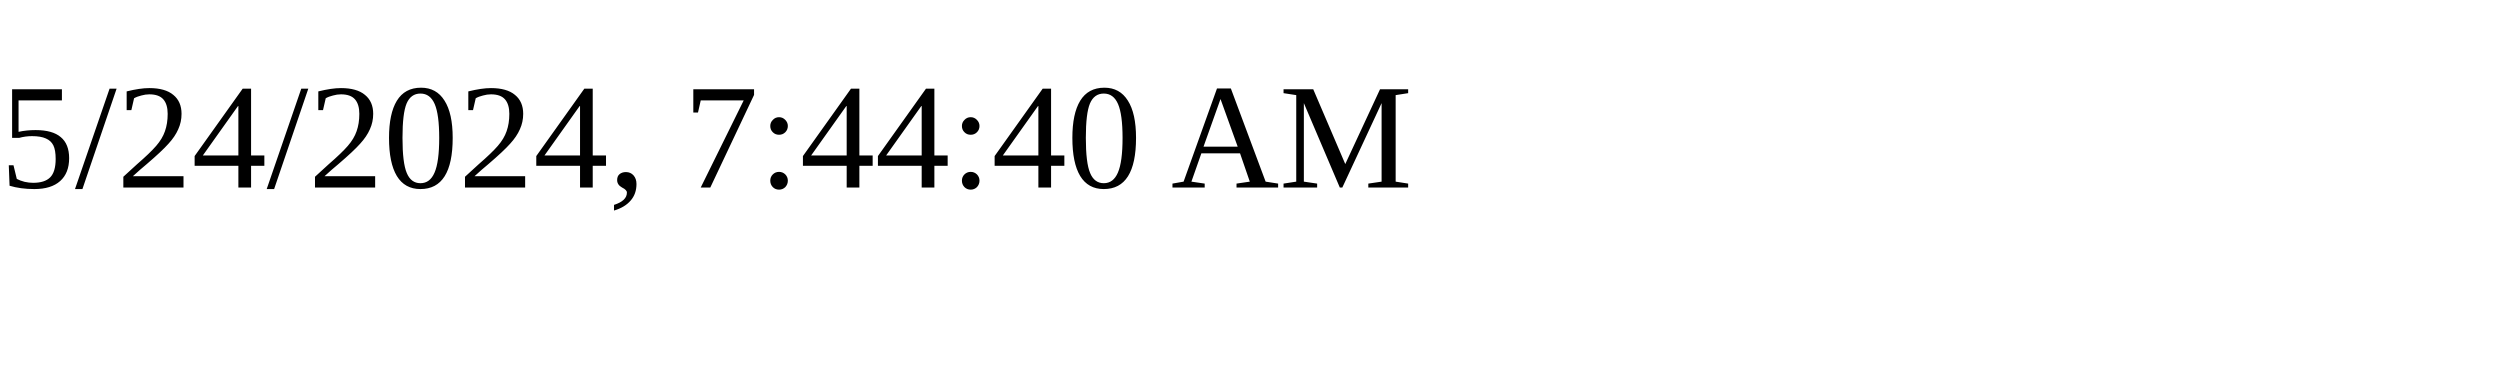
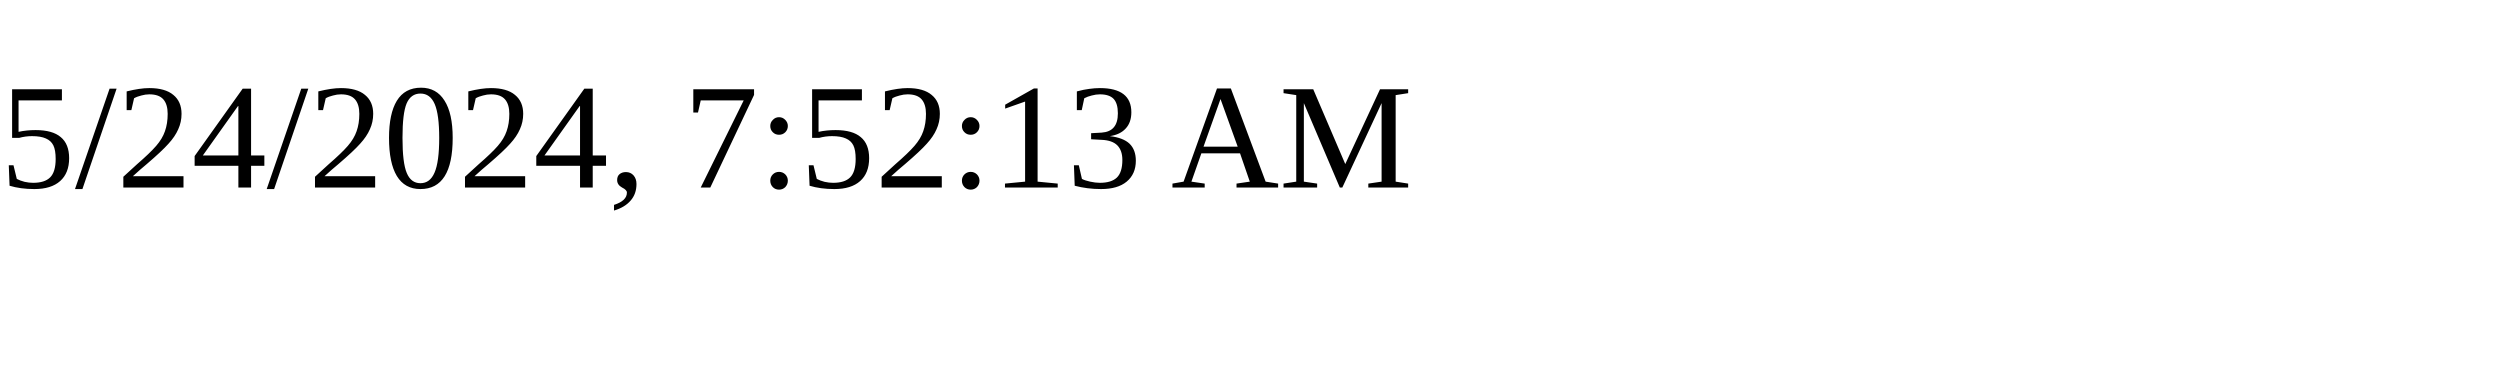
<svg xmlns="http://www.w3.org/2000/svg" height="30" width="200">
-   <text x="0" y="15">5/24/2024, 7:44:40 AM</text>
+   <text x="0" y="15">5/24/2024, 7:52:13 AM</text>
</svg>
